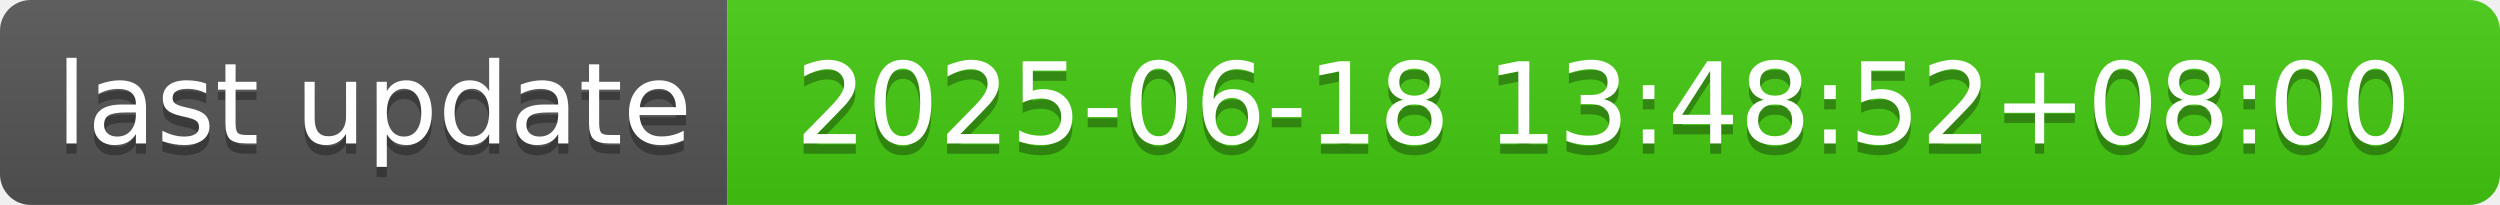
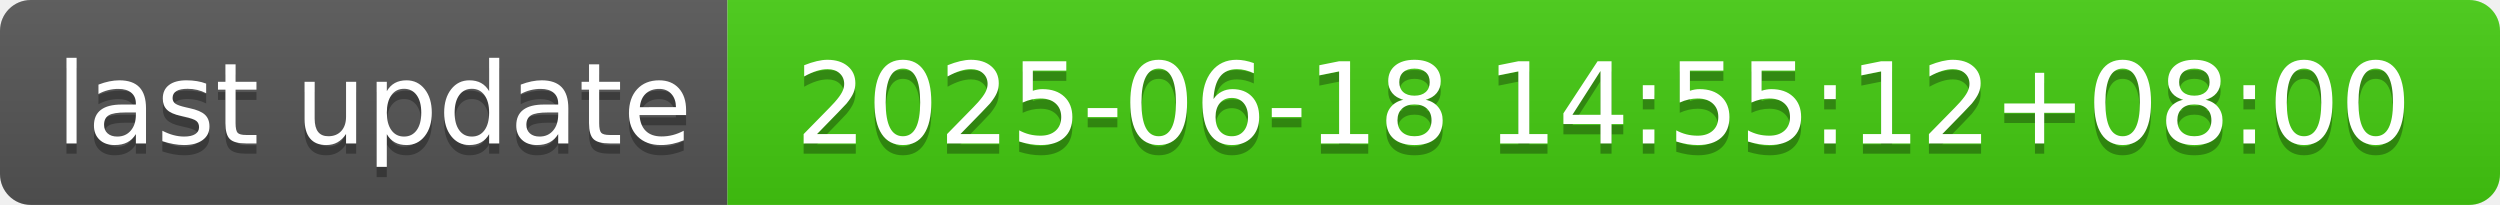
- <svg xmlns="http://www.w3.org/2000/svg" width="244" height="20" role="img" aria-label="last update: 2025-06-18 13:48:52+08:00">
+ <svg xmlns="http://www.w3.org/2000/svg" width="244" height="20" role="img" aria-label="last update: 2025-06-18 14:55:12+08:00">
  <linearGradient id="s" x2="0" y2="100%">
    <stop offset="0" stop-color="#bbb" stop-opacity=".1" />
    <stop offset="1" stop-opacity=".1" />
  </linearGradient>
  <clipPath id="r">
    <rect width="244" height="20" rx="3" fill="#fff" />
  </clipPath>
  <g clip-path="url(#r)">
    <rect width="71" height="20" fill="#555" />
    <rect x="71" width="173" height="20" fill="#4c1" />
    <rect width="244" height="20" fill="url(#s)" />
  </g>
  <g fill="#fff" text-anchor="middle" font-family="Verdana,Geneva,DejaVu Sans,sans-serif" text-rendering="geometricPrecision" font-size="110">
    <text aria-hidden="true" x="365" y="150" fill="#010101" fill-opacity=".3" transform="scale(.1)" textLength="610">last update</text>
    <text x="365" y="140" transform="scale(.1)" fill="#fff" textLength="610">last update</text>
-     <text aria-hidden="true" x="1565" y="150" fill="#010101" fill-opacity=".3" transform="scale(.1)" textLength="1630">2025-06-18 13:48:52+08:00</text>
-     <text x="1565" y="140" transform="scale(.1)" fill="#fff" textLength="1630">2025-06-18 13:48:52+08:00</text>
+     <text aria-hidden="true" x="1565" y="150" fill="#010101" fill-opacity=".3" transform="scale(.1)" textLength="1630">2025-06-18 14:55:12+08:00</text>
+     <text x="1565" y="140" transform="scale(.1)" fill="#fff" textLength="1630">2025-06-18 14:55:12+08:00</text>
  </g>
</svg>
